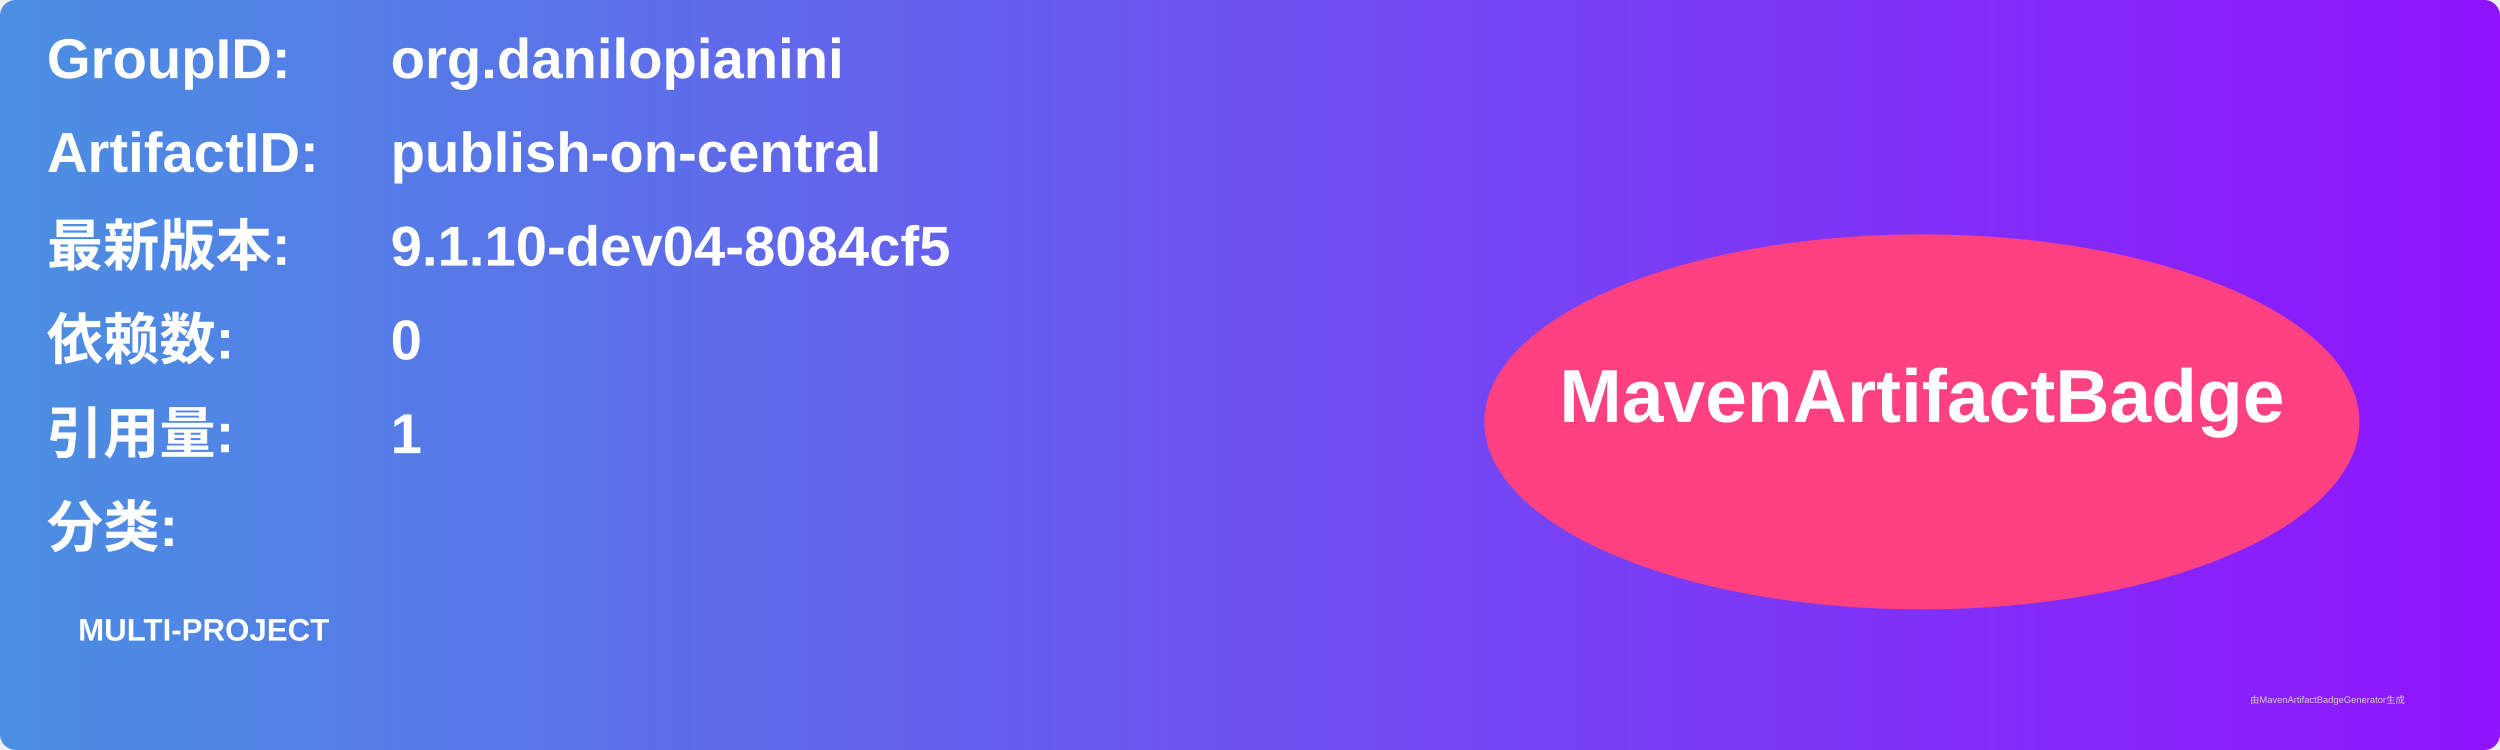
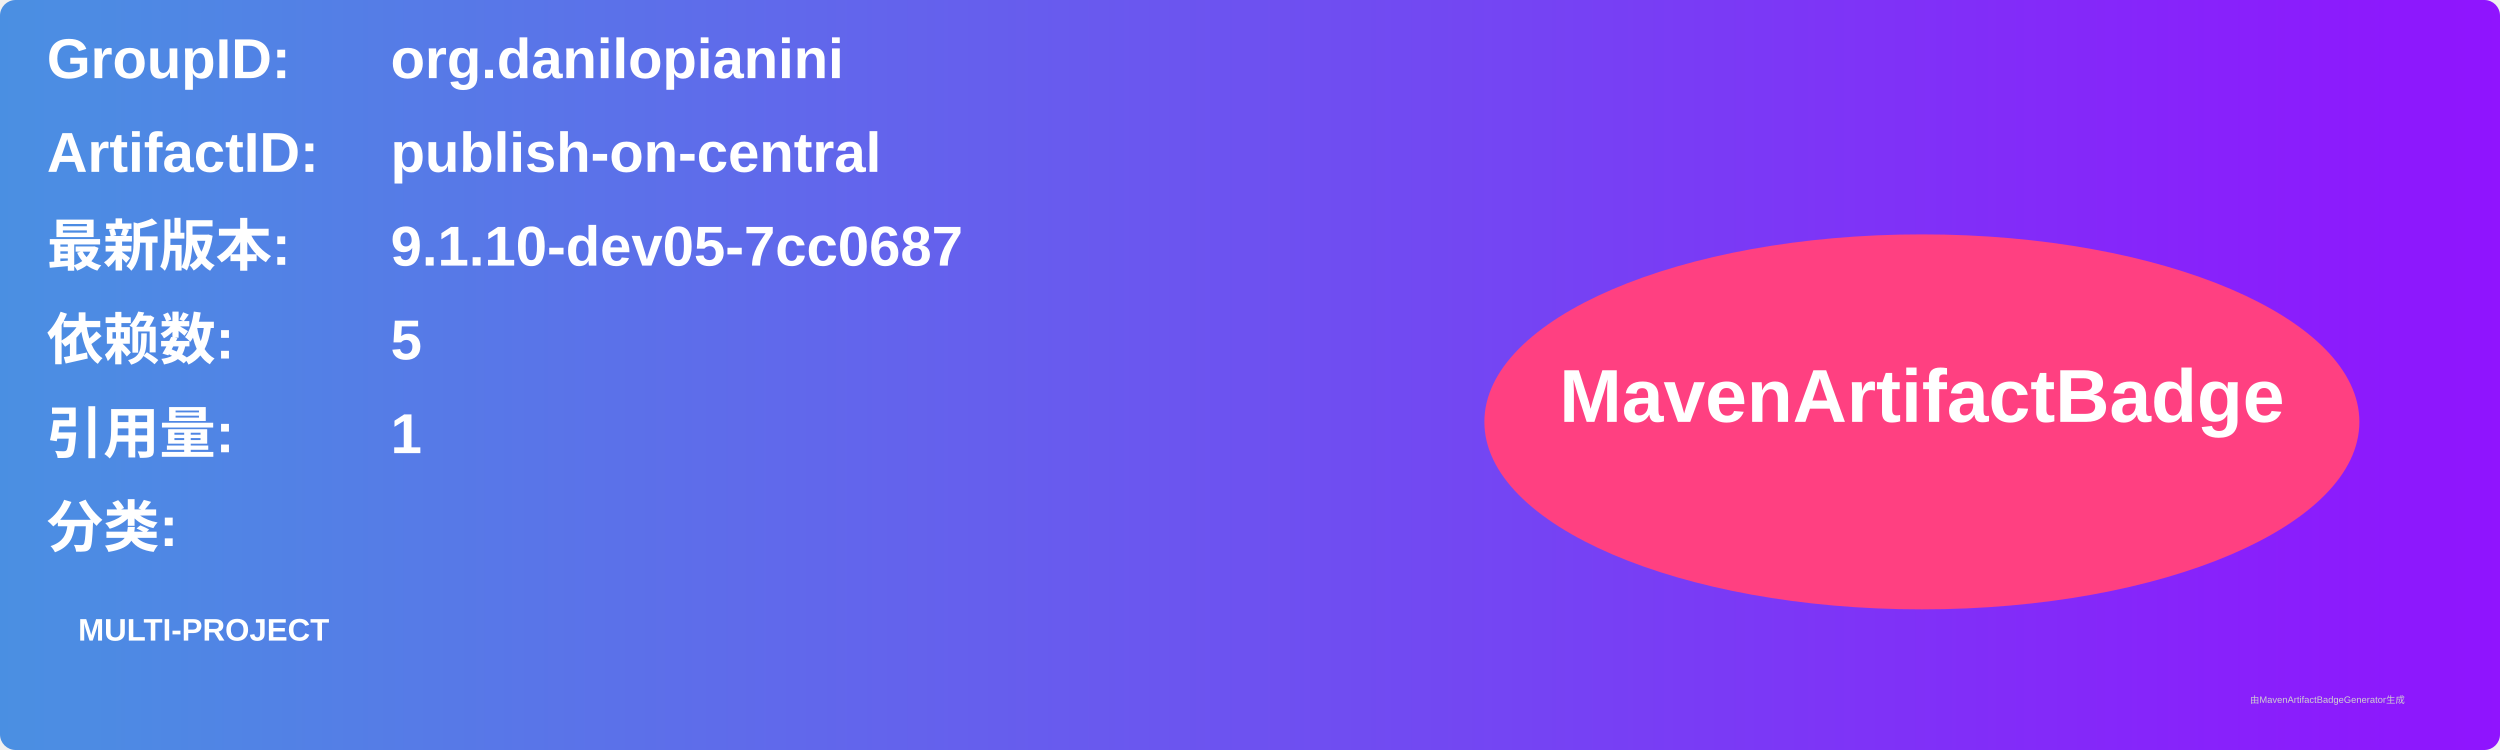
<svg xmlns="http://www.w3.org/2000/svg" width="800" height="240" viewBox="0 0 800 240">
  <linearGradient id="grad" x1="0%" y1="0%" x2="100%" y2="0%">
    <stop offset="0%" stop-color="#4a90e2" />
    <stop offset="100%" stop-color="#9013fe" />
  </linearGradient>
  <rect width="100%" height="100%" rx="5" ry="5" fill="url(#grad)" />
  <g transform="translate(15, 15)">
    <text x="0" y="10" font-family="Arial" font-size="18" fill="white" font-weight="bold" width="260">GroupID:</text>
    <text x="110" y="10" font-family="Arial" font-size="18" fill="white" font-weight="bold" width="460">org.danilopianini</text>
    <text x="0" y="40" font-family="Arial" font-size="18" fill="white" font-weight="bold" width="260">ArtifactID:</text>
    <text x="110" y="40" font-family="Arial" font-size="18" fill="white" font-weight="bold" width="460">publish-on-central</text>
    <text x="0" y="70" font-family="Arial" font-size="18" fill="white" font-weight="bold">最新版本:</text>
    <text x="110" y="70" font-family="Arial" font-size="18" fill="white" font-weight="bold">
-       <tspan font-weight="bold">9.1.10-dev04-8084cf5</tspan>
+       <tspan font-weight="bold">9.1.10-dev05-7cc0687</tspan>
    </text>
    <text x="0" y="100" font-family="Arial" font-size="18" fill="white" font-weight="bold">依赖数: </text>
    <text x="110" y="100" font-family="Arial" font-size="18" fill="white">
-       <tspan font-weight="bold">0</tspan>
+       <tspan font-weight="bold">5</tspan>
    </text>
    <text x="0" y="130" font-family="Arial" font-size="18" fill="white" font-weight="bold">引用量: </text>
    <text x="110" y="130" font-family="Arial" font-size="18" fill="white">
      <tspan font-weight="bold">1</tspan>
    </text>
    <text x="0" y="160" font-family="Arial" font-size="18" fill="white" font-weight="bold">分类:</text>
    <text x="10" y="190" font-family="Arial" font-size="10" fill="white">
      <tspan font-weight="bold">MULTI-PROJECT</tspan>
    </text>
    <ellipse cx="600" cy="120" rx="140" ry="60" fill="#ff4081" />
    <text x="600" y="120" text-anchor="middle" font-family="Arial" font-size="24" fill="white" font-weight="bold">MavenArtifactBadge</text>
  </g>
  <text x="720" y="225" font-family="Arial" font-size="3" fill="#d0d0d0">由MavenArtifactBadgeGenerator生成</text>
</svg>
